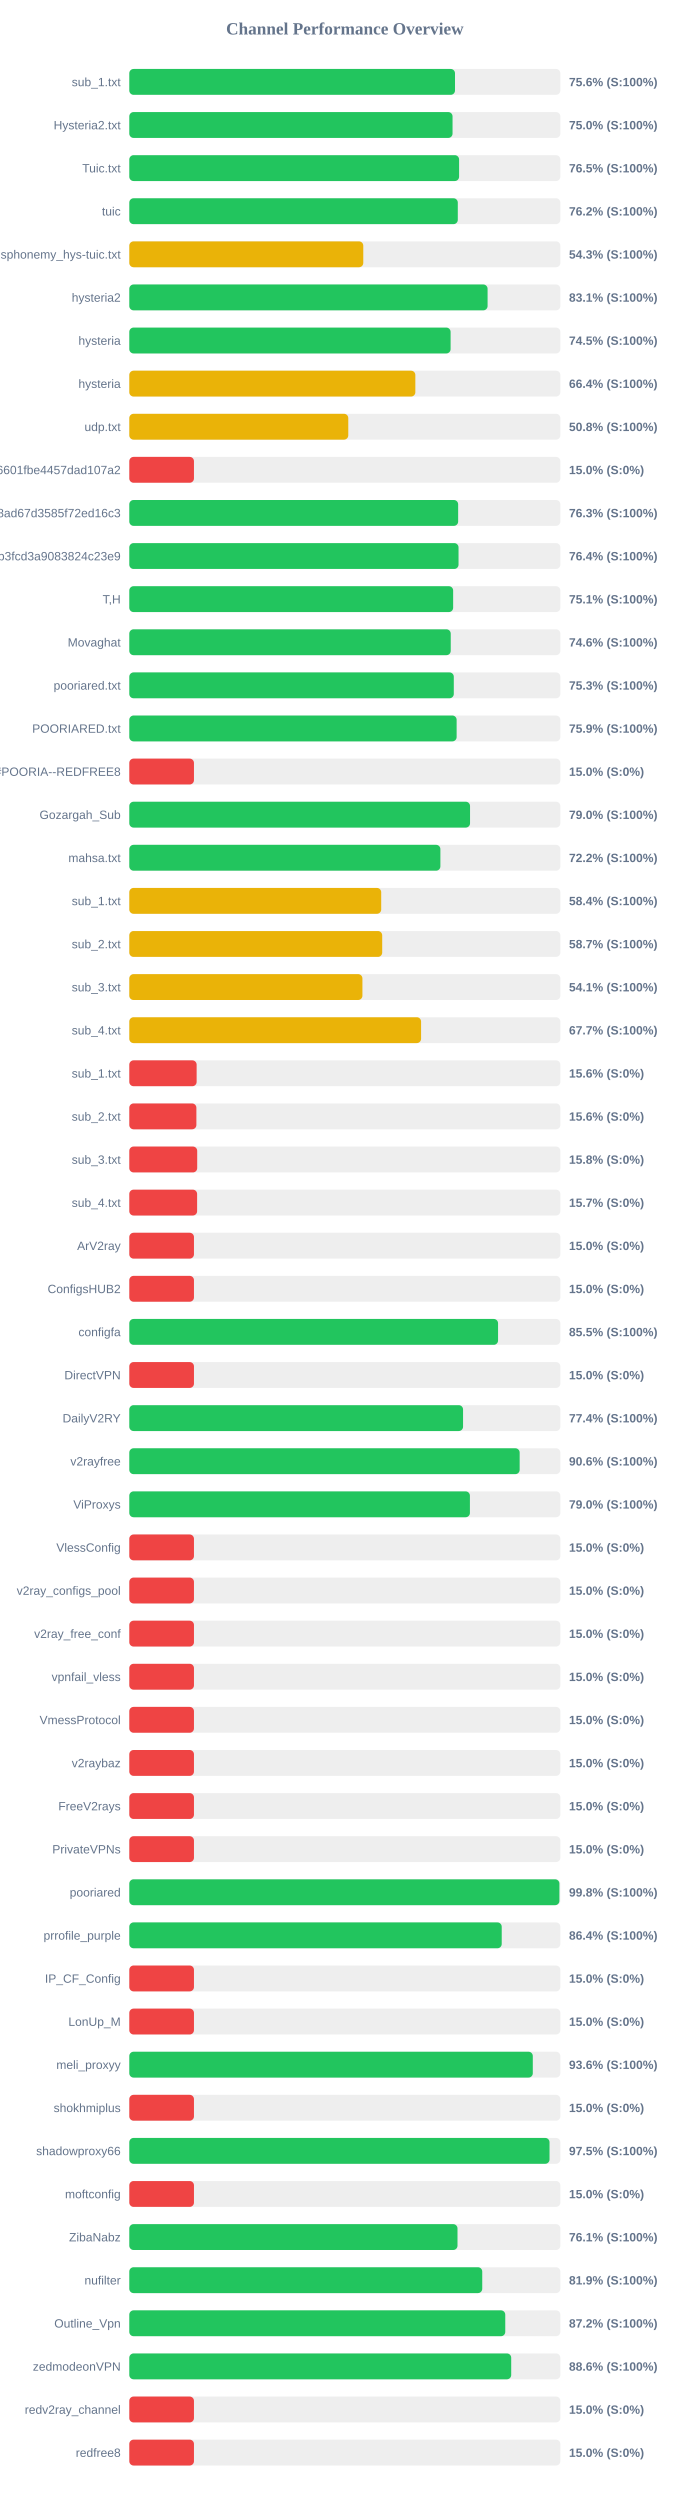
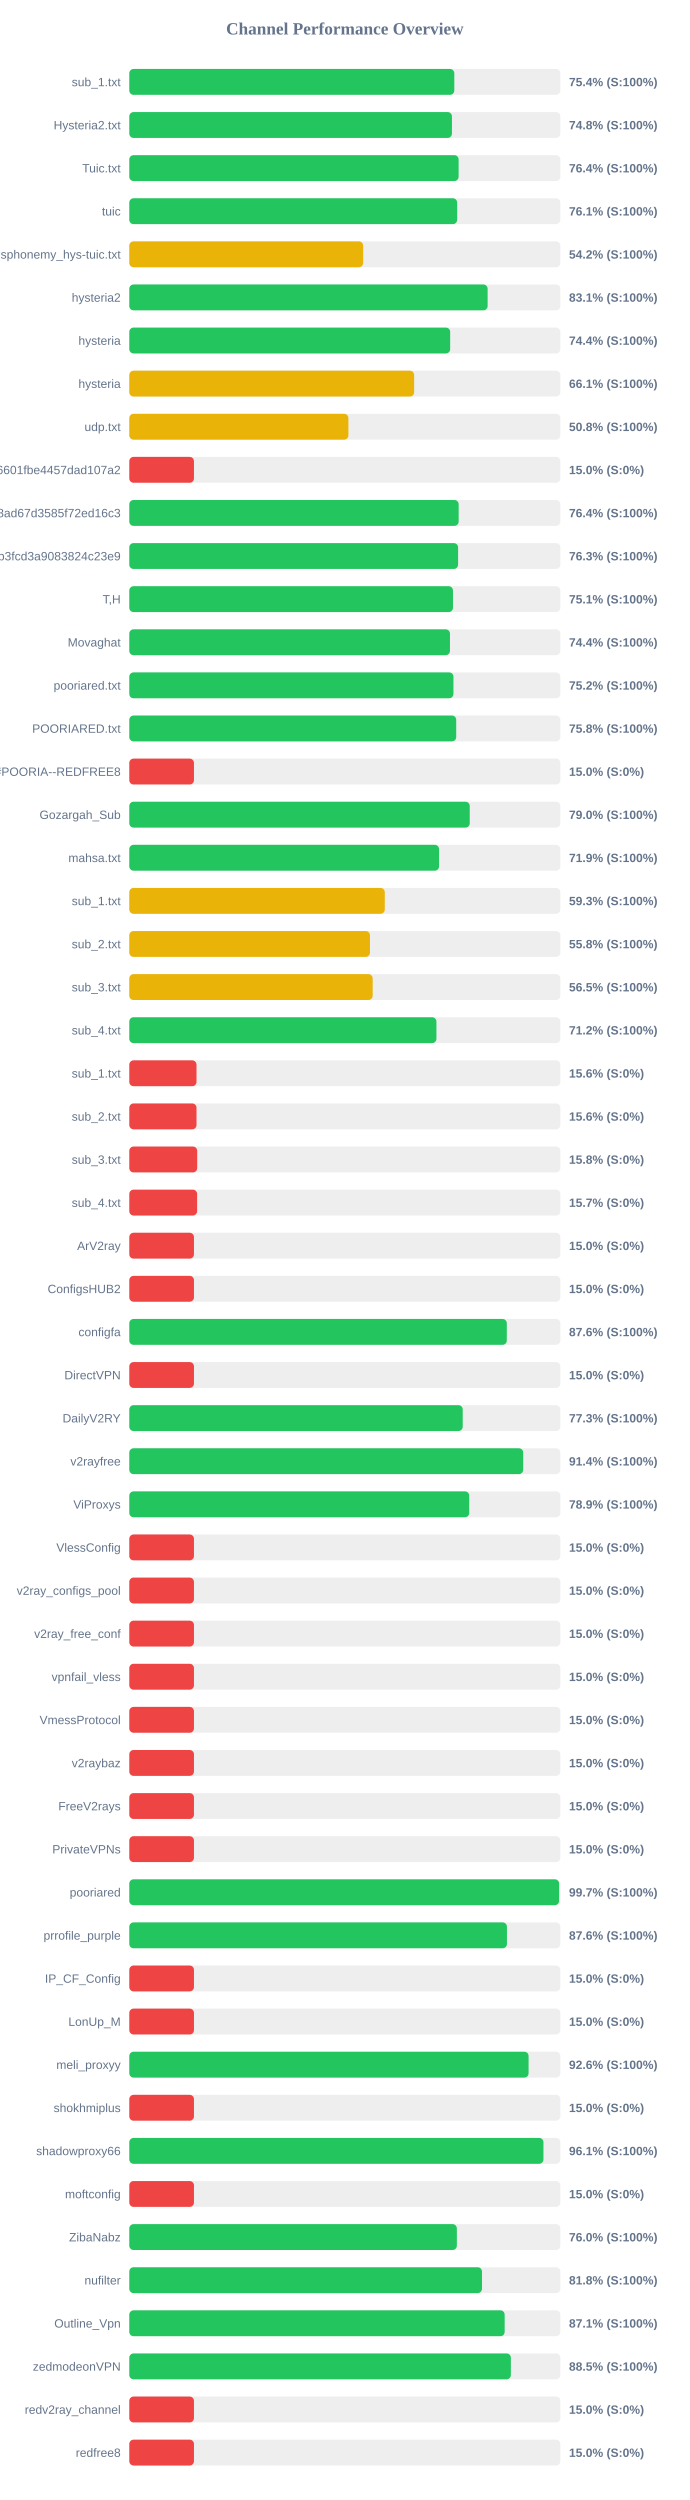
<svg xmlns="http://www.w3.org/2000/svg" width="800" height="2900" version="1.1">
  <style>
        .row { font: 14px Arial; fill: #64748b; }
        .score { font: bold 14px Arial; fill: #64748b; }
    </style>
  <text x="400" y="40" text-anchor="middle" font-size="20px" font-weight="bold" fill="#64748b">Channel Performance Overview</text>
  <rect x="150" y="80" width="500" height="30" fill="#eee" rx="5" />
-   <rect x="150" y="80" width="377.8" height="30" fill="#22c55e" rx="5" />
+   <rect x="150" y="80" width="377.0" height="30" fill="#22c55e" rx="5" />
  <text x="140" y="100" text-anchor="end" class="row">sub_1.txt</text>
-   <text x="660" y="100" text-anchor="start" class="score">75.6% (S:100%)</text>
+   <text x="660" y="100" text-anchor="start" class="score">75.4% (S:100%)</text>
  <rect x="150" y="130" width="500" height="30" fill="#eee" rx="5" />
-   <rect x="150" y="130" width="374.95" height="30" fill="#22c55e" rx="5" />
+   <rect x="150" y="130" width="374.25" height="30" fill="#22c55e" rx="5" />
  <text x="140" y="150" text-anchor="end" class="row">Hysteria2.txt</text>
-   <text x="660" y="150" text-anchor="start" class="score">75.0% (S:100%)</text>
+   <text x="660" y="150" text-anchor="start" class="score">74.8% (S:100%)</text>
  <rect x="150" y="180" width="500" height="30" fill="#eee" rx="5" />
-   <rect x="150" y="180" width="382.55" height="30" fill="#22c55e" rx="5" />
+   <rect x="150" y="180" width="382.0" height="30" fill="#22c55e" rx="5" />
  <text x="140" y="200" text-anchor="end" class="row">Tuic.txt</text>
-   <text x="660" y="200" text-anchor="start" class="score">76.5% (S:100%)</text>
+   <text x="660" y="200" text-anchor="start" class="score">76.4% (S:100%)</text>
  <rect x="150" y="230" width="500" height="30" fill="#eee" rx="5" />
-   <rect x="150" y="230" width="381.05" height="30" fill="#22c55e" rx="5" />
+   <rect x="150" y="230" width="380.3" height="30" fill="#22c55e" rx="5" />
  <text x="140" y="250" text-anchor="end" class="row">tuic</text>
-   <text x="660" y="250" text-anchor="start" class="score">76.2% (S:100%)</text>
+   <text x="660" y="250" text-anchor="start" class="score">76.1% (S:100%)</text>
  <rect x="150" y="280" width="500" height="30" fill="#eee" rx="5" />
-   <rect x="150" y="280" width="271.4" height="30" fill="#eab308" rx="5" />
+   <rect x="150" y="280" width="271.25" height="30" fill="#eab308" rx="5" />
  <text x="140" y="300" text-anchor="end" class="row">ndsphonemy_hys-tuic.txt</text>
-   <text x="660" y="300" text-anchor="start" class="score">54.3% (S:100%)</text>
+   <text x="660" y="300" text-anchor="start" class="score">54.2% (S:100%)</text>
  <rect x="150" y="330" width="500" height="30" fill="#eee" rx="5" />
-   <rect x="150" y="330" width="415.6" height="30" fill="#22c55e" rx="5" />
+   <rect x="150" y="330" width="415.65" height="30" fill="#22c55e" rx="5" />
  <text x="140" y="350" text-anchor="end" class="row">hysteria2</text>
  <text x="660" y="350" text-anchor="start" class="score">83.1% (S:100%)</text>
  <rect x="150" y="380" width="500" height="30" fill="#eee" rx="5" />
-   <rect x="150" y="380" width="372.7" height="30" fill="#22c55e" rx="5" />
+   <rect x="150" y="380" width="372.2" height="30" fill="#22c55e" rx="5" />
  <text x="140" y="400" text-anchor="end" class="row">hysteria</text>
-   <text x="660" y="400" text-anchor="start" class="score">74.5% (S:100%)</text>
+   <text x="660" y="400" text-anchor="start" class="score">74.4% (S:100%)</text>
  <rect x="150" y="430" width="500" height="30" fill="#eee" rx="5" />
-   <rect x="150" y="430" width="331.8" height="30" fill="#eab308" rx="5" />
+   <rect x="150" y="430" width="330.4" height="30" fill="#eab308" rx="5" />
  <text x="140" y="450" text-anchor="end" class="row">hysteria</text>
-   <text x="660" y="450" text-anchor="start" class="score">66.4% (S:100%)</text>
+   <text x="660" y="450" text-anchor="start" class="score">66.1% (S:100%)</text>
  <rect x="150" y="480" width="500" height="30" fill="#eee" rx="5" />
-   <rect x="150" y="480" width="254.0" height="30" fill="#eab308" rx="5" />
+   <rect x="150" y="480" width="254.15" height="30" fill="#eab308" rx="5" />
  <text x="140" y="500" text-anchor="end" class="row">udp.txt</text>
  <text x="660" y="500" text-anchor="start" class="score">50.8% (S:100%)</text>
  <rect x="150" y="530" width="500" height="30" fill="#eee" rx="5" />
  <rect x="150" y="530" width="75.0" height="30" fill="#ef4444" rx="5" />
  <text x="140" y="550" text-anchor="end" class="row">6ca22ad3b96aa6601fbe4457dad107a2</text>
  <text x="660" y="550" text-anchor="start" class="score">15.0% (S:0%)</text>
  <rect x="150" y="580" width="500" height="30" fill="#eee" rx="5" />
-   <rect x="150" y="580" width="381.45" height="30" fill="#22c55e" rx="5" />
+   <rect x="150" y="580" width="382.05" height="30" fill="#22c55e" rx="5" />
  <text x="140" y="600" text-anchor="end" class="row">d2ddf60933dd08ad67d3585f72ed16c3</text>
-   <text x="660" y="600" text-anchor="start" class="score">76.3% (S:100%)</text>
+   <text x="660" y="600" text-anchor="start" class="score">76.4% (S:100%)</text>
  <rect x="150" y="630" width="500" height="30" fill="#eee" rx="5" />
-   <rect x="150" y="630" width="381.9" height="30" fill="#22c55e" rx="5" />
+   <rect x="150" y="630" width="381.4" height="30" fill="#22c55e" rx="5" />
  <text x="140" y="650" text-anchor="end" class="row">subscribe?token=8bc38a0c131e9b3fcd3a9083824c23e9</text>
-   <text x="660" y="650" text-anchor="start" class="score">76.4% (S:100%)</text>
+   <text x="660" y="650" text-anchor="start" class="score">76.3% (S:100%)</text>
  <rect x="150" y="680" width="500" height="30" fill="#eee" rx="5" />
-   <rect x="150" y="680" width="375.65" height="30" fill="#22c55e" rx="5" />
+   <rect x="150" y="680" width="375.45" height="30" fill="#22c55e" rx="5" />
  <text x="140" y="700" text-anchor="end" class="row">T,H</text>
  <text x="660" y="700" text-anchor="start" class="score">75.1% (S:100%)</text>
  <rect x="150" y="730" width="500" height="30" fill="#eee" rx="5" />
-   <rect x="150" y="730" width="372.85" height="30" fill="#22c55e" rx="5" />
+   <rect x="150" y="730" width="371.95" height="30" fill="#22c55e" rx="5" />
  <text x="140" y="750" text-anchor="end" class="row">Movaghat</text>
-   <text x="660" y="750" text-anchor="start" class="score">74.6% (S:100%)</text>
+   <text x="660" y="750" text-anchor="start" class="score">74.4% (S:100%)</text>
  <rect x="150" y="780" width="500" height="30" fill="#eee" rx="5" />
-   <rect x="150" y="780" width="376.4" height="30" fill="#22c55e" rx="5" />
+   <rect x="150" y="780" width="376.0" height="30" fill="#22c55e" rx="5" />
  <text x="140" y="800" text-anchor="end" class="row">pooriared.txt</text>
-   <text x="660" y="800" text-anchor="start" class="score">75.3% (S:100%)</text>
+   <text x="660" y="800" text-anchor="start" class="score">75.2% (S:100%)</text>
  <rect x="150" y="830" width="500" height="30" fill="#eee" rx="5" />
-   <rect x="150" y="830" width="379.7" height="30" fill="#22c55e" rx="5" />
+   <rect x="150" y="830" width="379.2" height="30" fill="#22c55e" rx="5" />
  <text x="140" y="850" text-anchor="end" class="row">POORIARED.txt</text>
-   <text x="660" y="850" text-anchor="start" class="score">75.9% (S:100%)</text>
+   <text x="660" y="850" text-anchor="start" class="score">75.8% (S:100%)</text>
  <rect x="150" y="880" width="500" height="30" fill="#eee" rx="5" />
  <rect x="150" y="880" width="75.0" height="30" fill="#ef4444" rx="5" />
  <text x="140" y="900" text-anchor="end" class="row">POORIA--REDFREE8.txt#POORIA--REDFREE8</text>
  <text x="660" y="900" text-anchor="start" class="score">15.0% (S:0%)</text>
  <rect x="150" y="930" width="500" height="30" fill="#eee" rx="5" />
-   <rect x="150" y="930" width="395.25" height="30" fill="#22c55e" rx="5" />
+   <rect x="150" y="930" width="394.9" height="30" fill="#22c55e" rx="5" />
  <text x="140" y="950" text-anchor="end" class="row">Gozargah_Sub</text>
  <text x="660" y="950" text-anchor="start" class="score">79.0% (S:100%)</text>
  <rect x="150" y="980" width="500" height="30" fill="#eee" rx="5" />
-   <rect x="150" y="980" width="360.85" height="30" fill="#22c55e" rx="5" />
+   <rect x="150" y="980" width="359.3" height="30" fill="#22c55e" rx="5" />
  <text x="140" y="1000" text-anchor="end" class="row">mahsa.txt</text>
-   <text x="660" y="1000" text-anchor="start" class="score">72.2% (S:100%)</text>
+   <text x="660" y="1000" text-anchor="start" class="score">71.9% (S:100%)</text>
  <rect x="150" y="1030" width="500" height="30" fill="#eee" rx="5" />
-   <rect x="150" y="1030" width="292.2" height="30" fill="#eab308" rx="5" />
+   <rect x="150" y="1030" width="296.35" height="30" fill="#eab308" rx="5" />
  <text x="140" y="1050" text-anchor="end" class="row">sub_1.txt</text>
-   <text x="660" y="1050" text-anchor="start" class="score">58.4% (S:100%)</text>
+   <text x="660" y="1050" text-anchor="start" class="score">59.3% (S:100%)</text>
  <rect x="150" y="1080" width="500" height="30" fill="#eee" rx="5" />
-   <rect x="150" y="1080" width="293.35" height="30" fill="#eab308" rx="5" />
+   <rect x="150" y="1080" width="279.15" height="30" fill="#eab308" rx="5" />
  <text x="140" y="1100" text-anchor="end" class="row">sub_2.txt</text>
-   <text x="660" y="1100" text-anchor="start" class="score">58.7% (S:100%)</text>
+   <text x="660" y="1100" text-anchor="start" class="score">55.8% (S:100%)</text>
  <rect x="150" y="1130" width="500" height="30" fill="#eee" rx="5" />
-   <rect x="150" y="1130" width="270.4" height="30" fill="#eab308" rx="5" />
+   <rect x="150" y="1130" width="282.3" height="30" fill="#eab308" rx="5" />
  <text x="140" y="1150" text-anchor="end" class="row">sub_3.txt</text>
-   <text x="660" y="1150" text-anchor="start" class="score">54.1% (S:100%)</text>
+   <text x="660" y="1150" text-anchor="start" class="score">56.5% (S:100%)</text>
  <rect x="150" y="1180" width="500" height="30" fill="#eee" rx="5" />
-   <rect x="150" y="1180" width="338.45" height="30" fill="#eab308" rx="5" />
+   <rect x="150" y="1180" width="356.25" height="30" fill="#22c55e" rx="5" />
  <text x="140" y="1200" text-anchor="end" class="row">sub_4.txt</text>
-   <text x="660" y="1200" text-anchor="start" class="score">67.7% (S:100%)</text>
+   <text x="660" y="1200" text-anchor="start" class="score">71.2% (S:100%)</text>
  <rect x="150" y="1230" width="500" height="30" fill="#eee" rx="5" />
-   <rect x="150" y="1230" width="78.1" height="30" fill="#ef4444" rx="5" />
+   <rect x="150" y="1230" width="77.95" height="30" fill="#ef4444" rx="5" />
  <text x="140" y="1250" text-anchor="end" class="row">sub_1.txt</text>
  <text x="660" y="1250" text-anchor="start" class="score">15.6% (S:0%)</text>
  <rect x="150" y="1280" width="500" height="30" fill="#eee" rx="5" />
-   <rect x="150" y="1280" width="77.8" height="30" fill="#ef4444" rx="5" />
+   <rect x="150" y="1280" width="77.95" height="30" fill="#ef4444" rx="5" />
  <text x="140" y="1300" text-anchor="end" class="row">sub_2.txt</text>
  <text x="660" y="1300" text-anchor="start" class="score">15.6% (S:0%)</text>
  <rect x="150" y="1330" width="500" height="30" fill="#eee" rx="5" />
  <rect x="150" y="1330" width="78.75" height="30" fill="#ef4444" rx="5" />
  <text x="140" y="1350" text-anchor="end" class="row">sub_3.txt</text>
  <text x="660" y="1350" text-anchor="start" class="score">15.8% (S:0%)</text>
  <rect x="150" y="1380" width="500" height="30" fill="#eee" rx="5" />
  <rect x="150" y="1380" width="78.65" height="30" fill="#ef4444" rx="5" />
  <text x="140" y="1400" text-anchor="end" class="row">sub_4.txt</text>
  <text x="660" y="1400" text-anchor="start" class="score">15.7% (S:0%)</text>
  <rect x="150" y="1430" width="500" height="30" fill="#eee" rx="5" />
  <rect x="150" y="1430" width="75.0" height="30" fill="#ef4444" rx="5" />
  <text x="140" y="1450" text-anchor="end" class="row">ArV2ray</text>
  <text x="660" y="1450" text-anchor="start" class="score">15.0% (S:0%)</text>
  <rect x="150" y="1480" width="500" height="30" fill="#eee" rx="5" />
  <rect x="150" y="1480" width="75.0" height="30" fill="#ef4444" rx="5" />
  <text x="140" y="1500" text-anchor="end" class="row">ConfigsHUB2</text>
  <text x="660" y="1500" text-anchor="start" class="score">15.0% (S:0%)</text>
  <rect x="150" y="1530" width="500" height="30" fill="#eee" rx="5" />
-   <rect x="150" y="1530" width="427.75" height="30" fill="#22c55e" rx="5" />
+   <rect x="150" y="1530" width="437.9" height="30" fill="#22c55e" rx="5" />
  <text x="140" y="1550" text-anchor="end" class="row">configfa</text>
-   <text x="660" y="1550" text-anchor="start" class="score">85.5% (S:100%)</text>
+   <text x="660" y="1550" text-anchor="start" class="score">87.6% (S:100%)</text>
  <rect x="150" y="1580" width="500" height="30" fill="#eee" rx="5" />
  <rect x="150" y="1580" width="75.0" height="30" fill="#ef4444" rx="5" />
  <text x="140" y="1600" text-anchor="end" class="row">DirectVPN</text>
  <text x="660" y="1600" text-anchor="start" class="score">15.0% (S:0%)</text>
  <rect x="150" y="1630" width="500" height="30" fill="#eee" rx="5" />
-   <rect x="150" y="1630" width="387.15" height="30" fill="#22c55e" rx="5" />
+   <rect x="150" y="1630" width="386.75" height="30" fill="#22c55e" rx="5" />
  <text x="140" y="1650" text-anchor="end" class="row">DailyV2RY</text>
-   <text x="660" y="1650" text-anchor="start" class="score">77.4% (S:100%)</text>
+   <text x="660" y="1650" text-anchor="start" class="score">77.3% (S:100%)</text>
  <rect x="150" y="1680" width="500" height="30" fill="#eee" rx="5" />
-   <rect x="150" y="1680" width="452.8" height="30" fill="#22c55e" rx="5" />
+   <rect x="150" y="1680" width="456.9" height="30" fill="#22c55e" rx="5" />
  <text x="140" y="1700" text-anchor="end" class="row">v2rayfree</text>
-   <text x="660" y="1700" text-anchor="start" class="score">90.6% (S:100%)</text>
+   <text x="660" y="1700" text-anchor="start" class="score">91.4% (S:100%)</text>
  <rect x="150" y="1730" width="500" height="30" fill="#eee" rx="5" />
-   <rect x="150" y="1730" width="395.1" height="30" fill="#22c55e" rx="5" />
+   <rect x="150" y="1730" width="394.3" height="30" fill="#22c55e" rx="5" />
  <text x="140" y="1750" text-anchor="end" class="row">ViProxys</text>
-   <text x="660" y="1750" text-anchor="start" class="score">79.0% (S:100%)</text>
+   <text x="660" y="1750" text-anchor="start" class="score">78.9% (S:100%)</text>
  <rect x="150" y="1780" width="500" height="30" fill="#eee" rx="5" />
  <rect x="150" y="1780" width="75.0" height="30" fill="#ef4444" rx="5" />
  <text x="140" y="1800" text-anchor="end" class="row">VlessConfig</text>
  <text x="660" y="1800" text-anchor="start" class="score">15.0% (S:0%)</text>
  <rect x="150" y="1830" width="500" height="30" fill="#eee" rx="5" />
  <rect x="150" y="1830" width="75.0" height="30" fill="#ef4444" rx="5" />
  <text x="140" y="1850" text-anchor="end" class="row">v2ray_configs_pool</text>
  <text x="660" y="1850" text-anchor="start" class="score">15.0% (S:0%)</text>
  <rect x="150" y="1880" width="500" height="30" fill="#eee" rx="5" />
  <rect x="150" y="1880" width="75.0" height="30" fill="#ef4444" rx="5" />
  <text x="140" y="1900" text-anchor="end" class="row">v2ray_free_conf</text>
  <text x="660" y="1900" text-anchor="start" class="score">15.0% (S:0%)</text>
  <rect x="150" y="1930" width="500" height="30" fill="#eee" rx="5" />
  <rect x="150" y="1930" width="75.0" height="30" fill="#ef4444" rx="5" />
  <text x="140" y="1950" text-anchor="end" class="row">vpnfail_vless</text>
  <text x="660" y="1950" text-anchor="start" class="score">15.0% (S:0%)</text>
  <rect x="150" y="1980" width="500" height="30" fill="#eee" rx="5" />
  <rect x="150" y="1980" width="75.0" height="30" fill="#ef4444" rx="5" />
  <text x="140" y="2000" text-anchor="end" class="row">VmessProtocol</text>
  <text x="660" y="2000" text-anchor="start" class="score">15.0% (S:0%)</text>
  <rect x="150" y="2030" width="500" height="30" fill="#eee" rx="5" />
  <rect x="150" y="2030" width="75.0" height="30" fill="#ef4444" rx="5" />
  <text x="140" y="2050" text-anchor="end" class="row">v2raybaz</text>
  <text x="660" y="2050" text-anchor="start" class="score">15.0% (S:0%)</text>
  <rect x="150" y="2080" width="500" height="30" fill="#eee" rx="5" />
  <rect x="150" y="2080" width="75.0" height="30" fill="#ef4444" rx="5" />
  <text x="140" y="2100" text-anchor="end" class="row">FreeV2rays</text>
  <text x="660" y="2100" text-anchor="start" class="score">15.0% (S:0%)</text>
  <rect x="150" y="2130" width="500" height="30" fill="#eee" rx="5" />
  <rect x="150" y="2130" width="75.0" height="30" fill="#ef4444" rx="5" />
  <text x="140" y="2150" text-anchor="end" class="row">PrivateVPNs</text>
  <text x="660" y="2150" text-anchor="start" class="score">15.0% (S:0%)</text>
  <rect x="150" y="2180" width="500" height="30" fill="#eee" rx="5" />
-   <rect x="150" y="2180" width="498.9" height="30" fill="#22c55e" rx="5" />
+   <rect x="150" y="2180" width="498.55" height="30" fill="#22c55e" rx="5" />
  <text x="140" y="2200" text-anchor="end" class="row">pooriared</text>
-   <text x="660" y="2200" text-anchor="start" class="score">99.8% (S:100%)</text>
+   <text x="660" y="2200" text-anchor="start" class="score">99.7% (S:100%)</text>
  <rect x="150" y="2230" width="500" height="30" fill="#eee" rx="5" />
-   <rect x="150" y="2230" width="432.0" height="30" fill="#22c55e" rx="5" />
+   <rect x="150" y="2230" width="438.05" height="30" fill="#22c55e" rx="5" />
  <text x="140" y="2250" text-anchor="end" class="row">prrofile_purple</text>
-   <text x="660" y="2250" text-anchor="start" class="score">86.4% (S:100%)</text>
+   <text x="660" y="2250" text-anchor="start" class="score">87.6% (S:100%)</text>
  <rect x="150" y="2280" width="500" height="30" fill="#eee" rx="5" />
  <rect x="150" y="2280" width="75.0" height="30" fill="#ef4444" rx="5" />
  <text x="140" y="2300" text-anchor="end" class="row">IP_CF_Config</text>
  <text x="660" y="2300" text-anchor="start" class="score">15.0% (S:0%)</text>
  <rect x="150" y="2330" width="500" height="30" fill="#eee" rx="5" />
  <rect x="150" y="2330" width="75.0" height="30" fill="#ef4444" rx="5" />
  <text x="140" y="2350" text-anchor="end" class="row">LonUp_M</text>
  <text x="660" y="2350" text-anchor="start" class="score">15.0% (S:0%)</text>
  <rect x="150" y="2380" width="500" height="30" fill="#eee" rx="5" />
-   <rect x="150" y="2380" width="468.05" height="30" fill="#22c55e" rx="5" />
+   <rect x="150" y="2380" width="463.15" height="30" fill="#22c55e" rx="5" />
  <text x="140" y="2400" text-anchor="end" class="row">meli_proxyy</text>
-   <text x="660" y="2400" text-anchor="start" class="score">93.6% (S:100%)</text>
+   <text x="660" y="2400" text-anchor="start" class="score">92.6% (S:100%)</text>
  <rect x="150" y="2430" width="500" height="30" fill="#eee" rx="5" />
  <rect x="150" y="2430" width="75.0" height="30" fill="#ef4444" rx="5" />
  <text x="140" y="2450" text-anchor="end" class="row">shokhmiplus</text>
  <text x="660" y="2450" text-anchor="start" class="score">15.0% (S:0%)</text>
  <rect x="150" y="2480" width="500" height="30" fill="#eee" rx="5" />
-   <rect x="150" y="2480" width="487.45" height="30" fill="#22c55e" rx="5" />
+   <rect x="150" y="2480" width="480.4" height="30" fill="#22c55e" rx="5" />
  <text x="140" y="2500" text-anchor="end" class="row">shadowproxy66</text>
-   <text x="660" y="2500" text-anchor="start" class="score">97.5% (S:100%)</text>
+   <text x="660" y="2500" text-anchor="start" class="score">96.1% (S:100%)</text>
  <rect x="150" y="2530" width="500" height="30" fill="#eee" rx="5" />
  <rect x="150" y="2530" width="75.0" height="30" fill="#ef4444" rx="5" />
  <text x="140" y="2550" text-anchor="end" class="row">moftconfig</text>
  <text x="660" y="2550" text-anchor="start" class="score">15.0% (S:0%)</text>
  <rect x="150" y="2580" width="500" height="30" fill="#eee" rx="5" />
-   <rect x="150" y="2580" width="380.7" height="30" fill="#22c55e" rx="5" />
+   <rect x="150" y="2580" width="379.95" height="30" fill="#22c55e" rx="5" />
  <text x="140" y="2600" text-anchor="end" class="row">ZibaNabz</text>
-   <text x="660" y="2600" text-anchor="start" class="score">76.1% (S:100%)</text>
+   <text x="660" y="2600" text-anchor="start" class="score">76.0% (S:100%)</text>
  <rect x="150" y="2630" width="500" height="30" fill="#eee" rx="5" />
-   <rect x="150" y="2630" width="409.4" height="30" fill="#22c55e" rx="5" />
+   <rect x="150" y="2630" width="409.1" height="30" fill="#22c55e" rx="5" />
  <text x="140" y="2650" text-anchor="end" class="row">nufilter</text>
-   <text x="660" y="2650" text-anchor="start" class="score">81.9% (S:100%)</text>
+   <text x="660" y="2650" text-anchor="start" class="score">81.8% (S:100%)</text>
  <rect x="150" y="2680" width="500" height="30" fill="#eee" rx="5" />
-   <rect x="150" y="2680" width="436.1" height="30" fill="#22c55e" rx="5" />
+   <rect x="150" y="2680" width="435.4" height="30" fill="#22c55e" rx="5" />
  <text x="140" y="2700" text-anchor="end" class="row">Outline_Vpn</text>
-   <text x="660" y="2700" text-anchor="start" class="score">87.2% (S:100%)</text>
+   <text x="660" y="2700" text-anchor="start" class="score">87.1% (S:100%)</text>
  <rect x="150" y="2730" width="500" height="30" fill="#eee" rx="5" />
-   <rect x="150" y="2730" width="443.0" height="30" fill="#22c55e" rx="5" />
+   <rect x="150" y="2730" width="442.6" height="30" fill="#22c55e" rx="5" />
  <text x="140" y="2750" text-anchor="end" class="row">zedmodeonVPN</text>
-   <text x="660" y="2750" text-anchor="start" class="score">88.6% (S:100%)</text>
+   <text x="660" y="2750" text-anchor="start" class="score">88.5% (S:100%)</text>
  <rect x="150" y="2780" width="500" height="30" fill="#eee" rx="5" />
  <rect x="150" y="2780" width="75.0" height="30" fill="#ef4444" rx="5" />
  <text x="140" y="2800" text-anchor="end" class="row">redv2ray_channel</text>
  <text x="660" y="2800" text-anchor="start" class="score">15.0% (S:0%)</text>
  <rect x="150" y="2830" width="500" height="30" fill="#eee" rx="5" />
  <rect x="150" y="2830" width="75.0" height="30" fill="#ef4444" rx="5" />
  <text x="140" y="2850" text-anchor="end" class="row">redfree8</text>
  <text x="660" y="2850" text-anchor="start" class="score">15.0% (S:0%)</text>
</svg>
